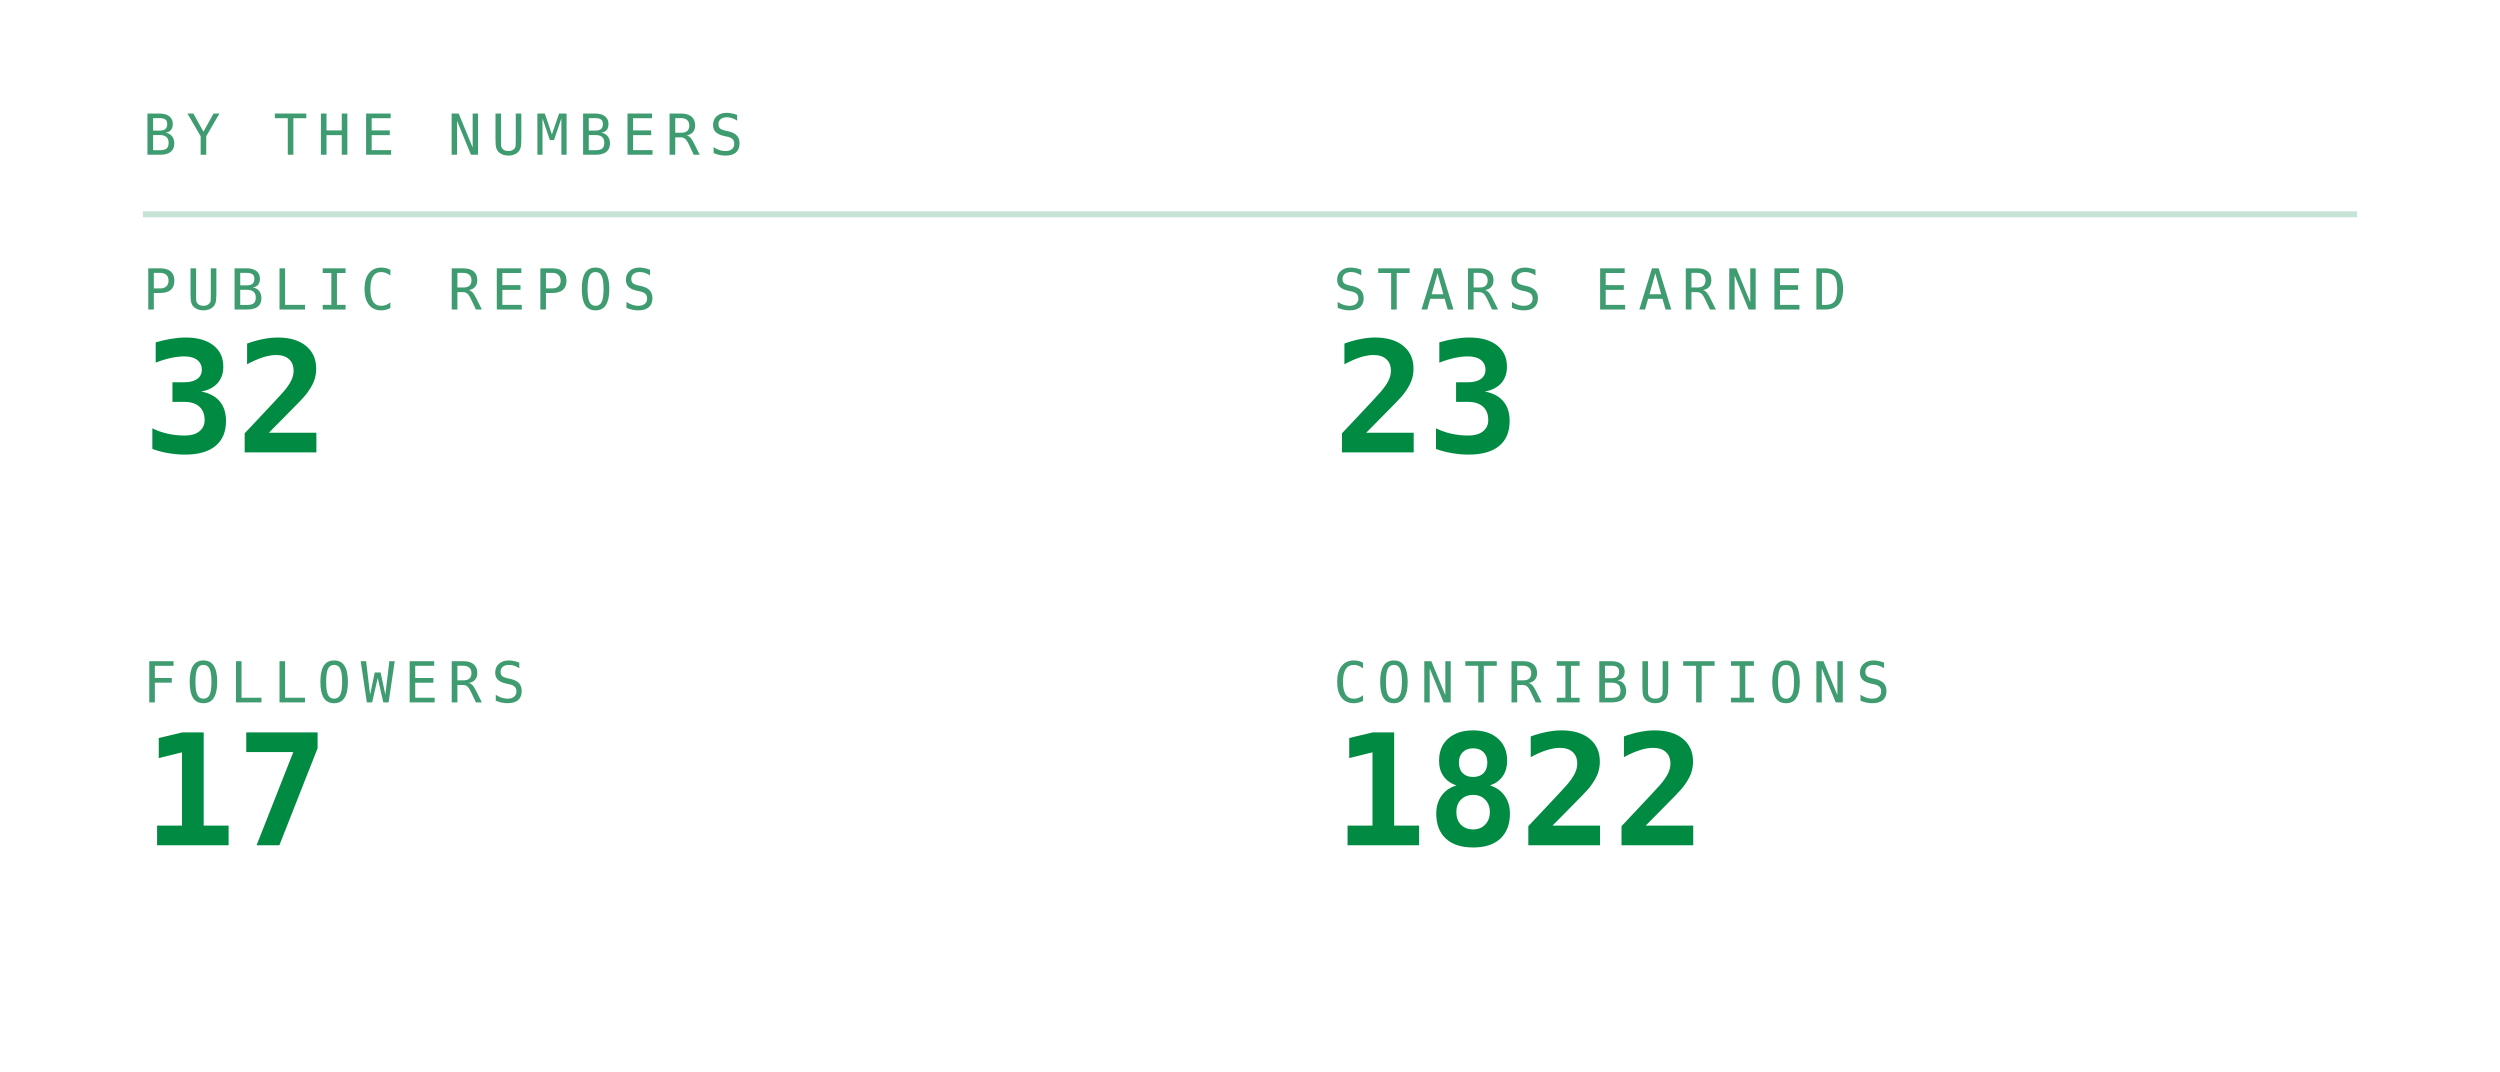
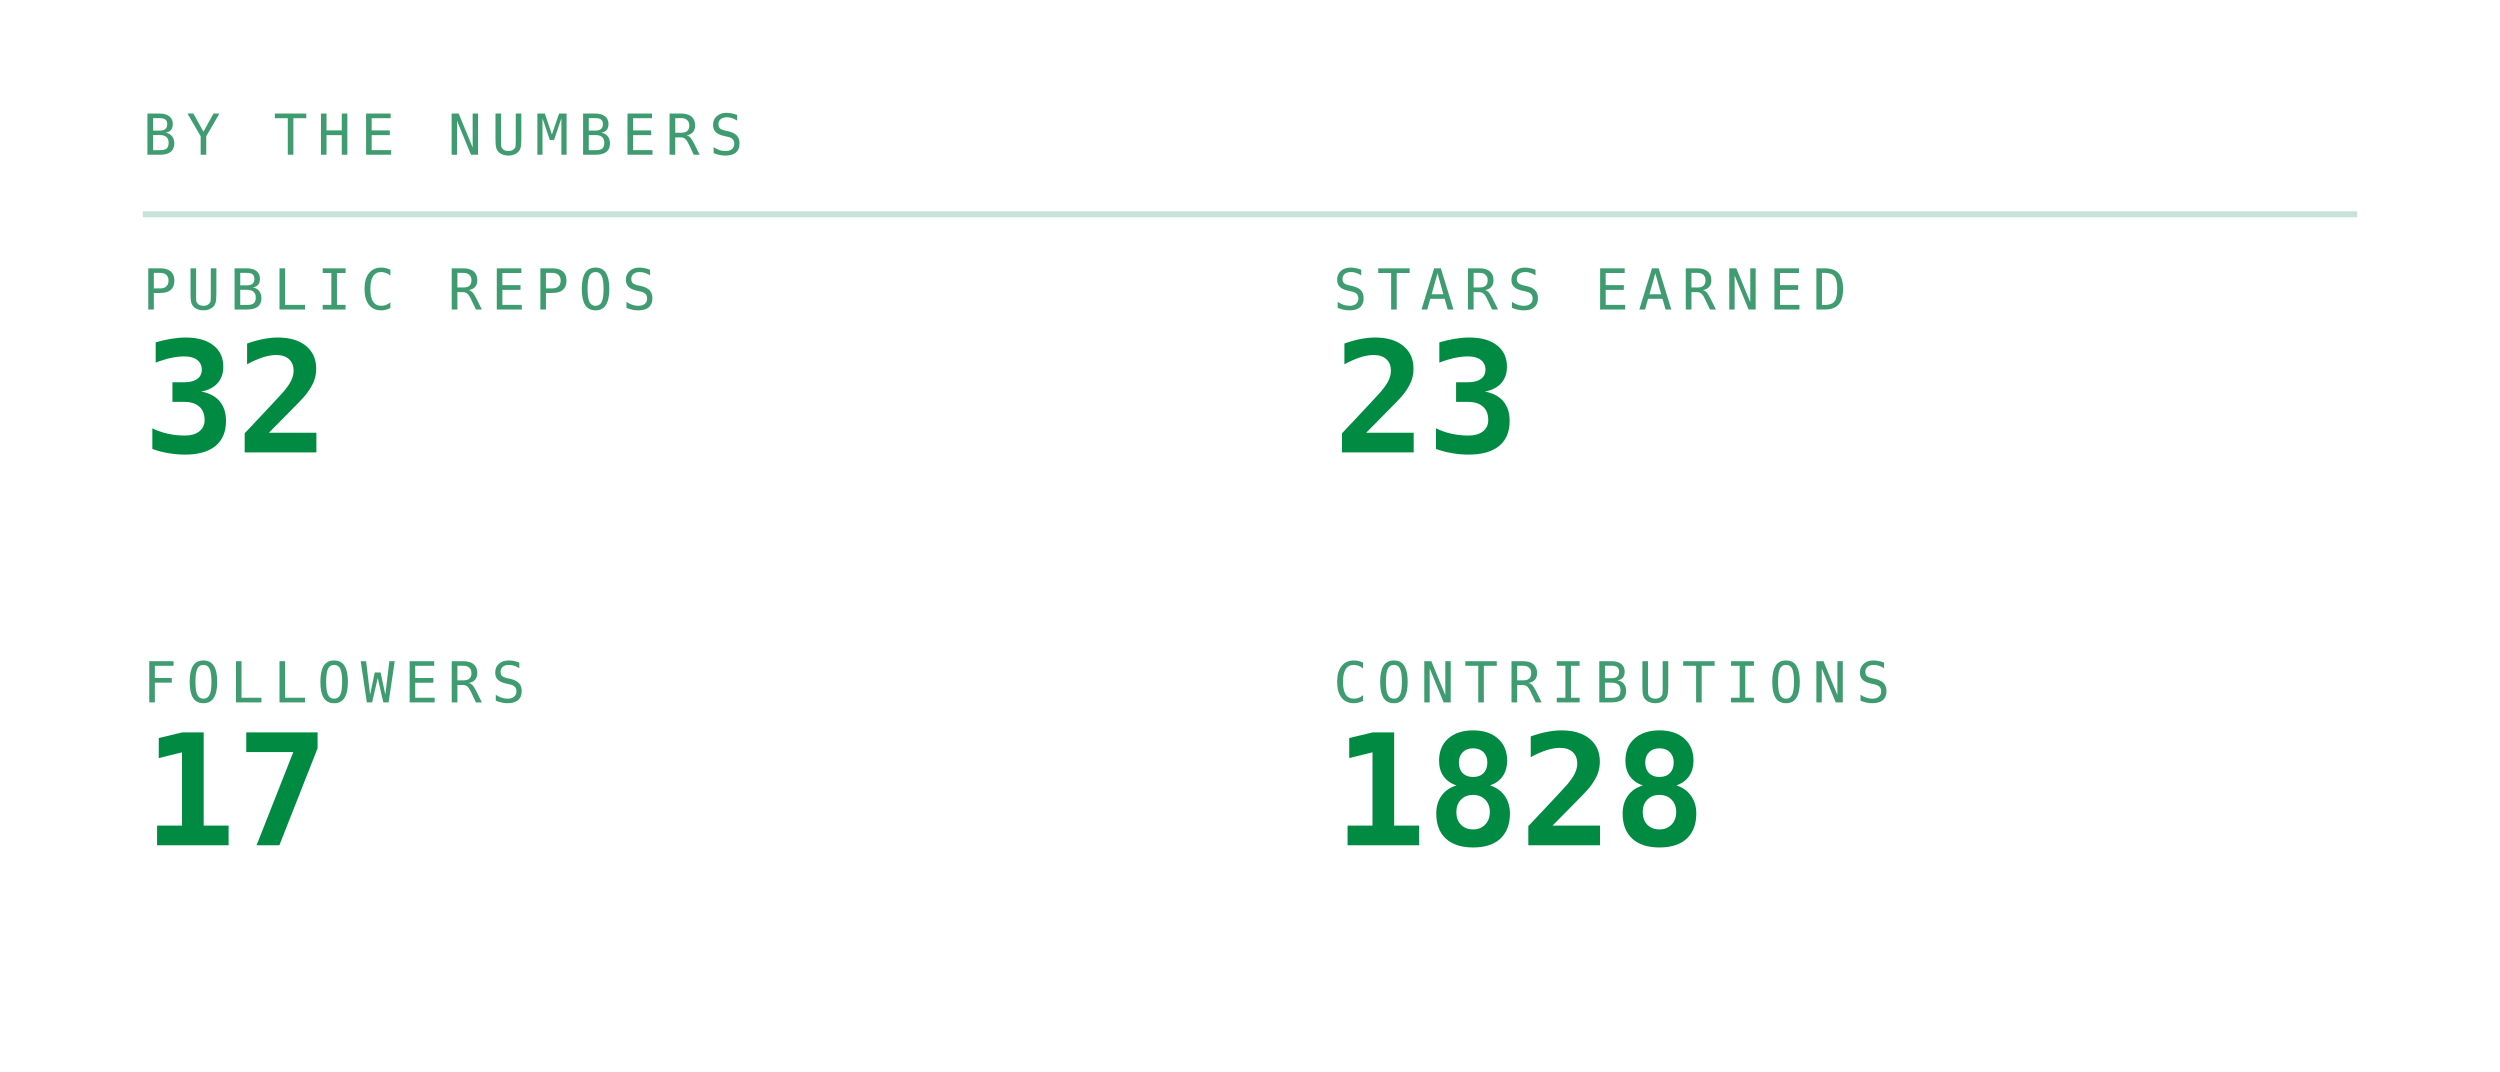
<svg xmlns="http://www.w3.org/2000/svg" viewBox="0 0 420 180" width="420" height="180" role="img" aria-labelledby="stst stsd">
  <defs>
    <linearGradient id="stsbg" x1="0" y1="0" x2="1" y2="1">
      <stop offset="0" stop-color="#173d2b" />
      <stop offset="1" stop-color="#0d2018" />
    </linearGradient>
  </defs>
  <style>
    .mono{font-family:ui-monospace,SFMono-Regular,Menlo,Consolas,"DejaVu Sans Mono",monospace}
    .lbl{font-size:9.5px;letter-spacing:1.6px;fill:#3f9c71}
    .big{font-size:31px;font-weight:700;fill:#008a42}
    .med{font-size:15px;font-weight:700;fill:#008a42}
    .sm{font-size:11px;fill:#008a42}
    .dim{font-size:11px;fill:#3f9c71}
    
    .pulse{animation:pulse 3.4s ease-in-out infinite}
    @keyframes pulse{0%,100%{opacity:1}50%{opacity:.62}}
</style>
  <text class="mono lbl" x="24" y="26">BY THE NUMBERS</text>
  <line x1="24" y1="36" x2="396" y2="36" stroke="#239359" stroke-opacity="0.25" />
  <text class="mono lbl" x="24" y="52">PUBLIC REPOS</text>
  <text class="mono" x="24" y="76" font-size="26" font-weight="700" fill="#008a42">32</text>
  <text class="mono lbl" x="224" y="52">STARS EARNED</text>
  <text class="mono" x="224" y="76" font-size="26" font-weight="700" fill="#008a42">23</text>
  <text class="mono lbl" x="24" y="118">FOLLOWERS</text>
  <text class="mono" x="24" y="142" font-size="26" font-weight="700" fill="#008a42">17</text>
  <text class="mono lbl" x="224" y="118">CONTRIBUTIONS</text>
-   <text class="mono" x="224" y="142" font-size="26" font-weight="700" fill="#008a42">1822</text>
+   <text class="mono" x="224" y="142" font-size="26" font-weight="700" fill="#008a42">1828</text>
</svg>
